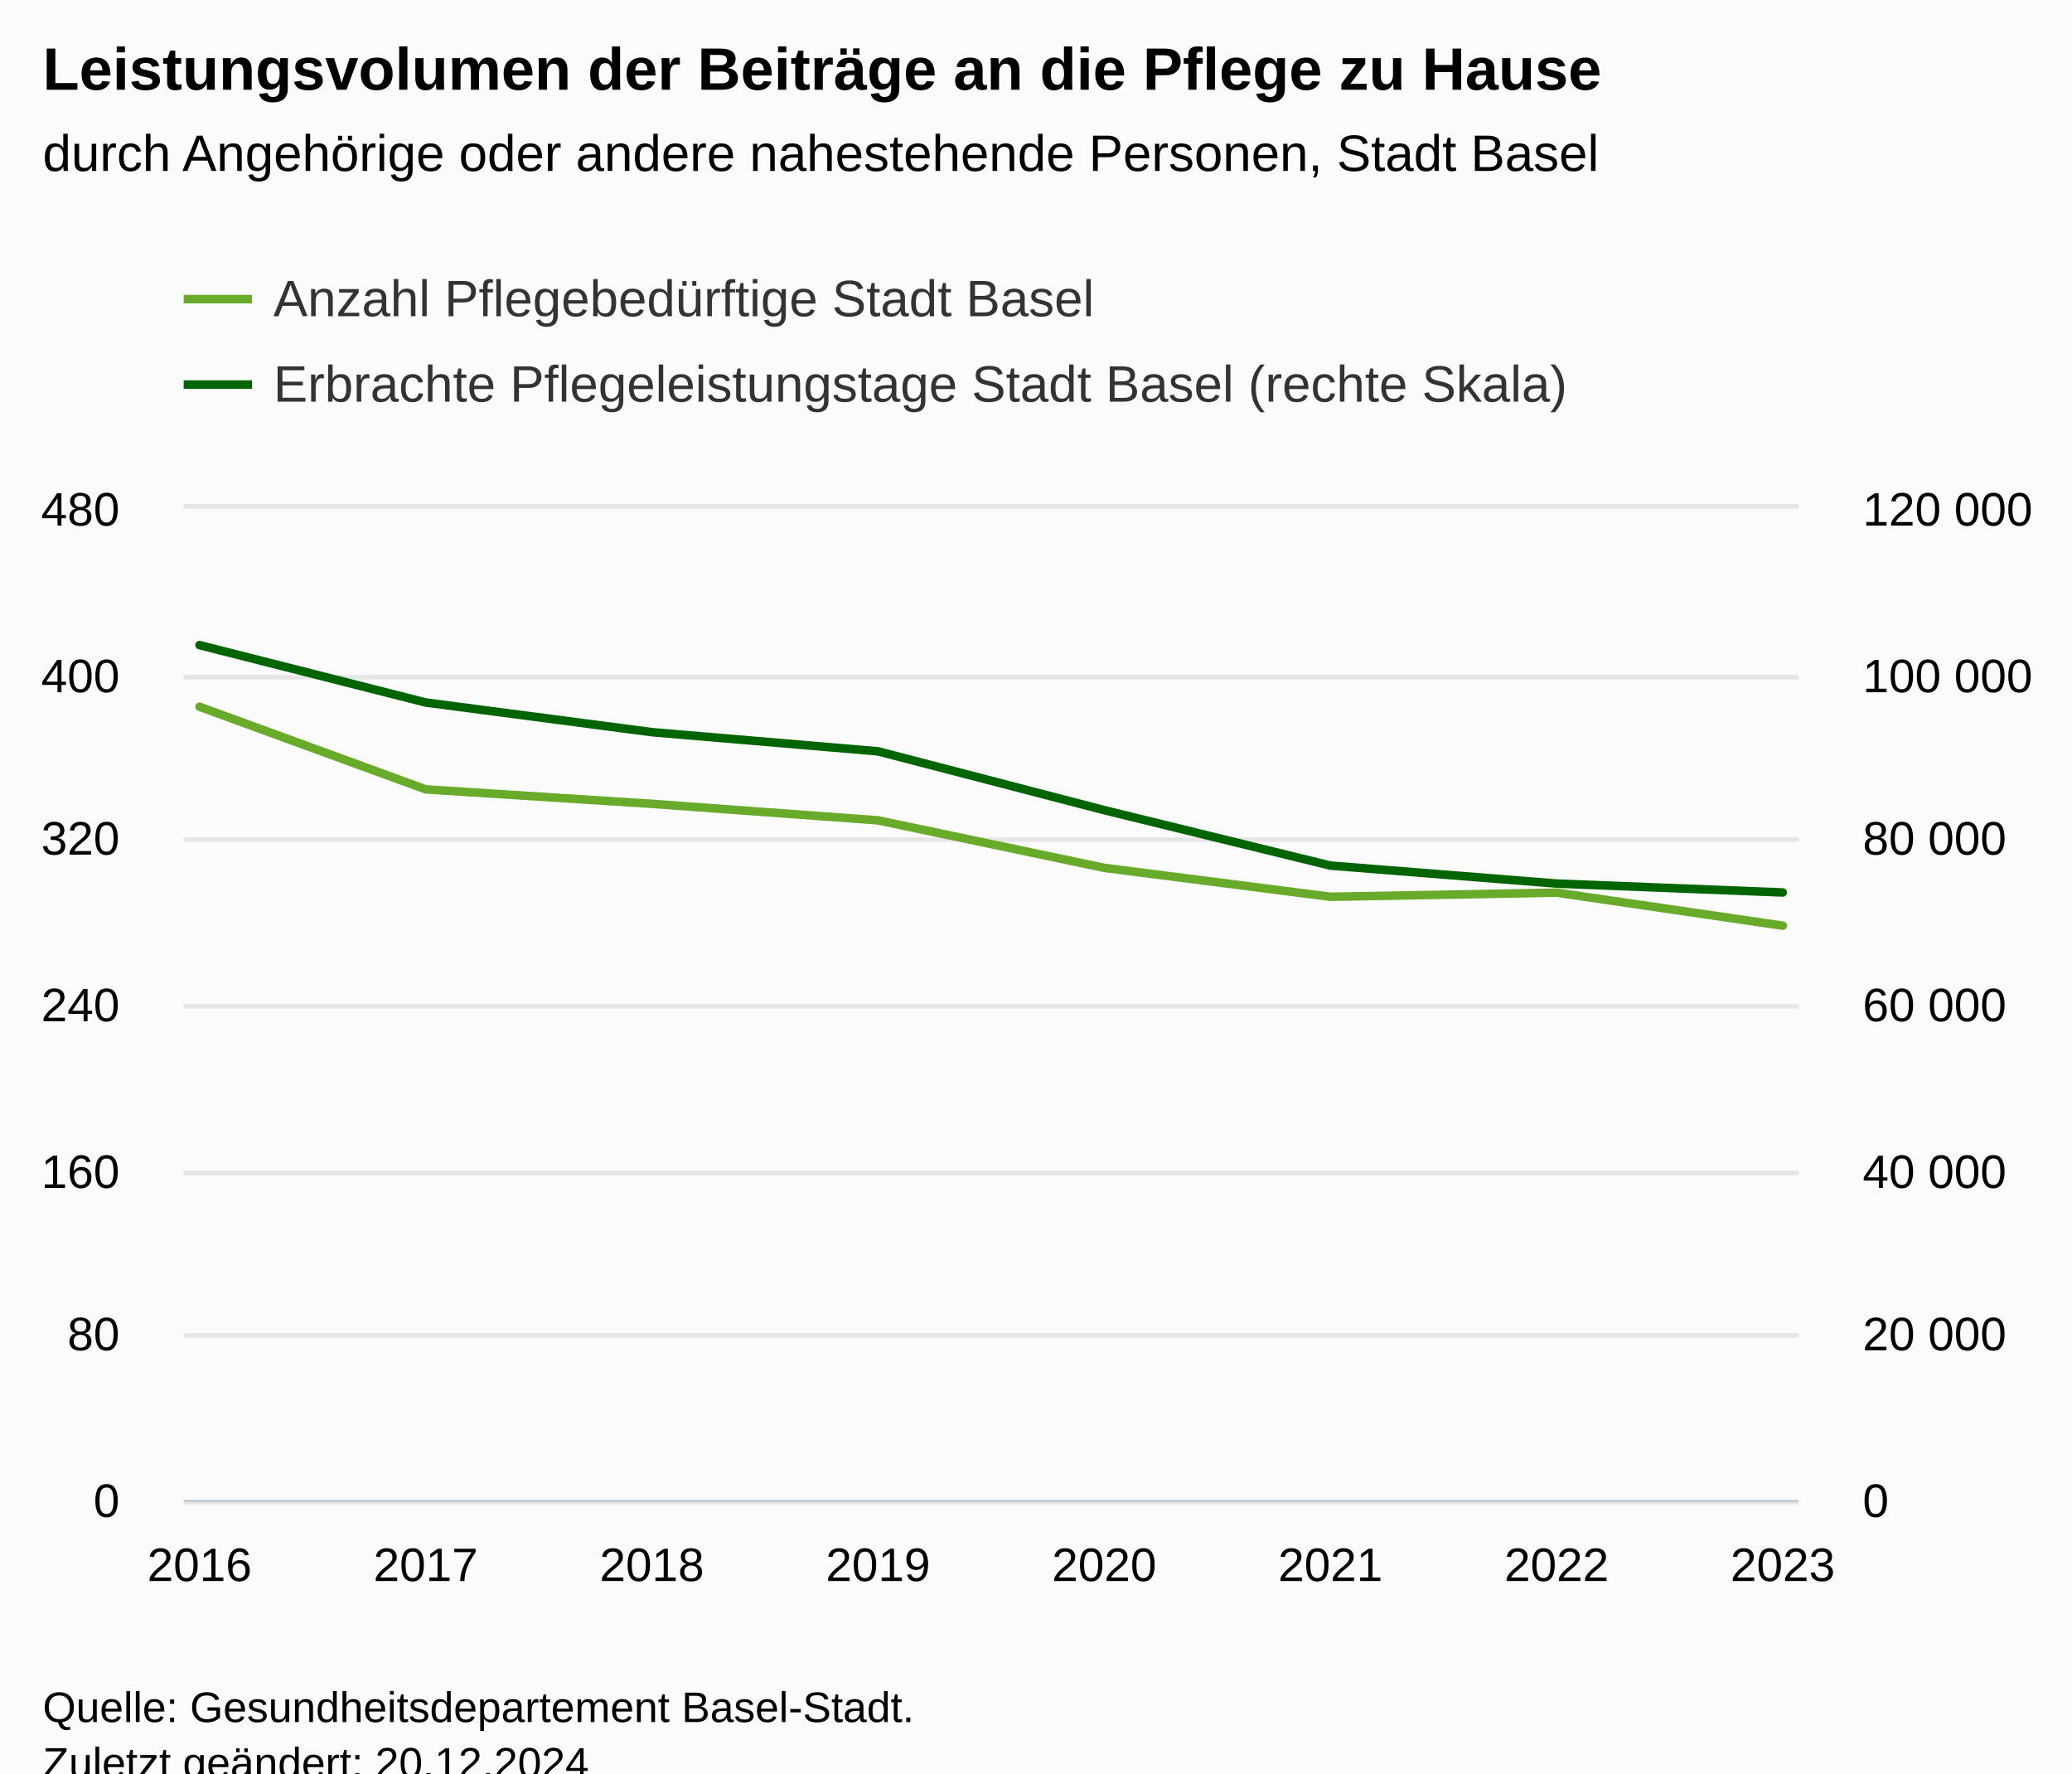
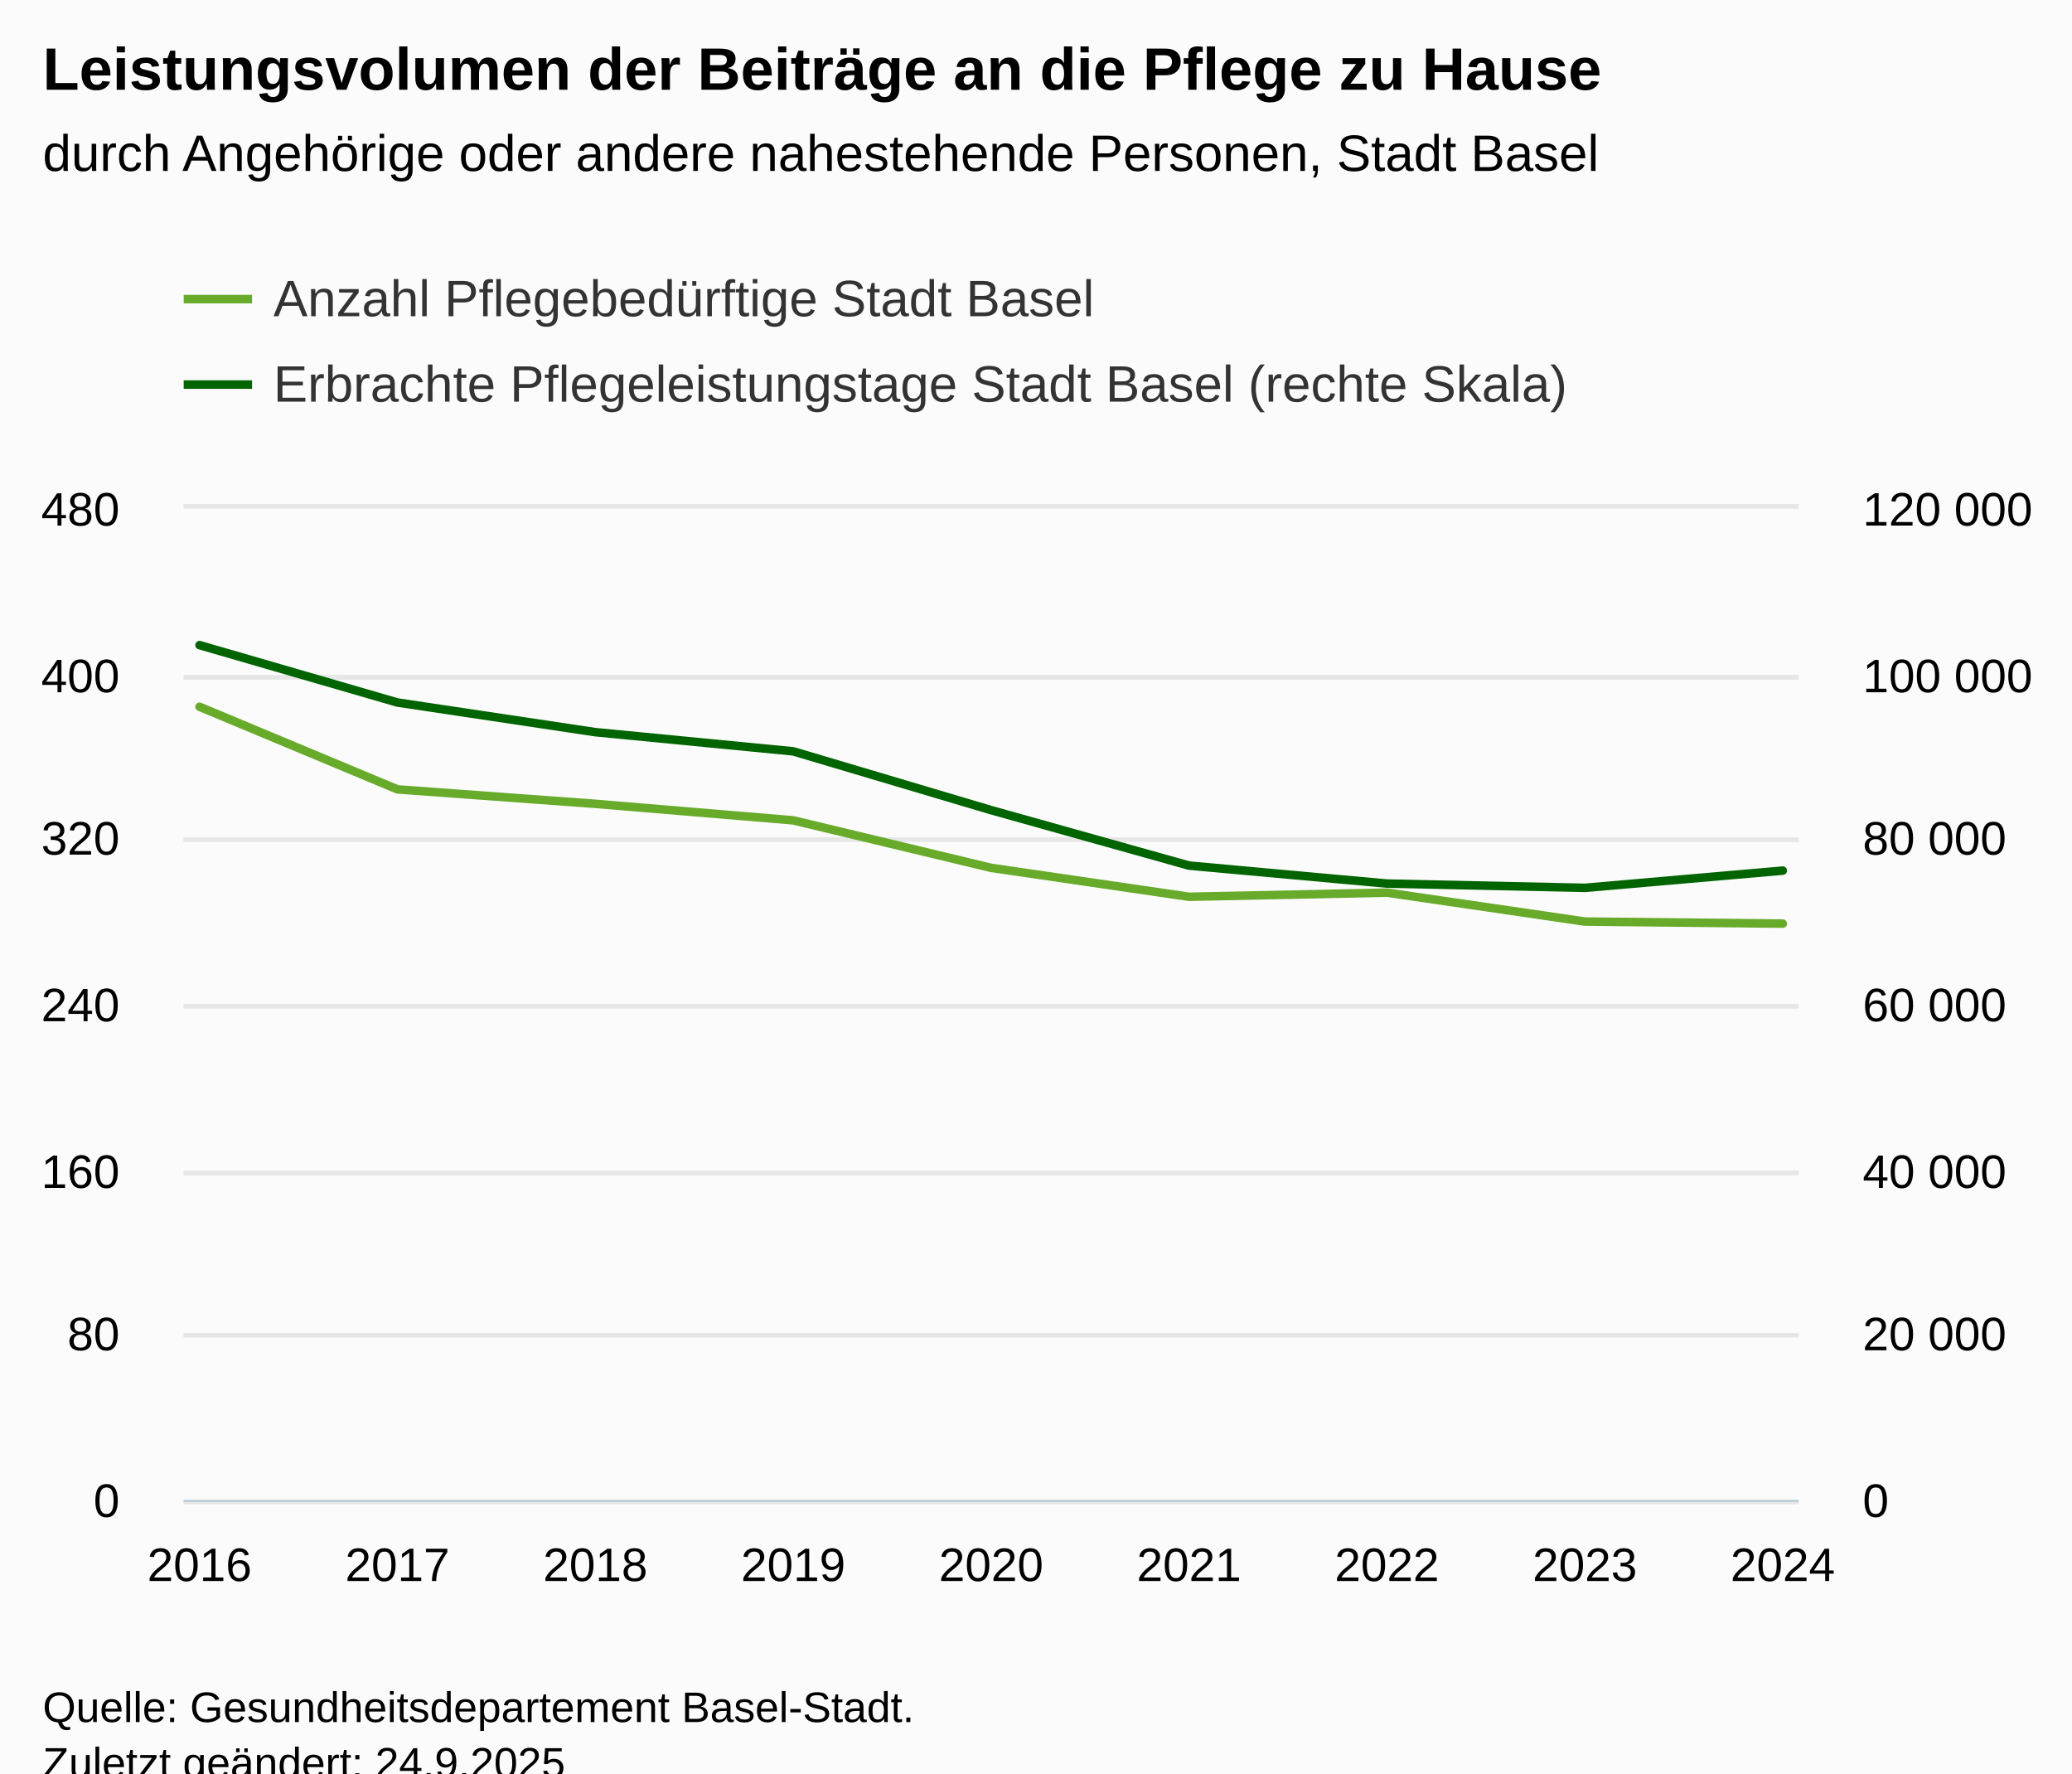
<svg xmlns="http://www.w3.org/2000/svg" version="1.1" class="highcharts-root" style="font-family:Arial;font-size:12px;" viewBox="0 0 485 415">
  <defs>
-     <clipPath id="highcharts-la3u0cc-25-">
+     <clipPath id="highcharts-8n0qola-27-">
      <rect x="0" y="0" width="378" height="232" fill="none" />
    </clipPath>
-     <clipPath id="highcharts-la3u0cc-34-">
+     <clipPath id="highcharts-8n0qola-37-">
      <rect x="0" y="0" width="378" height="232" fill="none" />
    </clipPath>
-     <clipPath id="highcharts-la3u0cc-43-">
+     <clipPath id="highcharts-8n0qola-47-">
      <rect x="0" y="0" width="378" height="232" fill="none" />
    </clipPath>
-     <clipPath id="highcharts-la3u0cc-44-">
+     <clipPath id="highcharts-8n0qola-48-">
      <rect x="43" y="119" width="378" height="232" fill="none" />
    </clipPath>
  </defs>
  <rect fill="#fbfbfb" class="highcharts-background" x="0" y="0" width="485" height="428" rx="0" ry="0" />
  <rect fill="none" class="highcharts-plot-background" x="43" y="119" width="378" height="232" />
  <g class="highcharts-pane-group" data-z-index="0" />
  <g class="highcharts-grid highcharts-xaxis-grid" data-z-index="1">
    <path fill="none" data-z-index="1" class="highcharts-grid-line" d="M 46.5 119 L 46.5 351" opacity="1" />
-     <path fill="none" data-z-index="1" class="highcharts-grid-line" d="M 99.5 119 L 99.5 351" opacity="1" />
-     <path fill="none" data-z-index="1" class="highcharts-grid-line" d="M 152.5 119 L 152.5 351" opacity="1" />
-     <path fill="none" data-z-index="1" class="highcharts-grid-line" d="M 205.5 119 L 205.5 351" opacity="1" />
-     <path fill="none" data-z-index="1" class="highcharts-grid-line" d="M 257.5 119 L 257.5 351" opacity="1" />
-     <path fill="none" data-z-index="1" class="highcharts-grid-line" d="M 310.5 119 L 310.5 351" opacity="1" />
-     <path fill="none" data-z-index="1" class="highcharts-grid-line" d="M 363.5 119 L 363.5 351" opacity="1" />
+     <path fill="none" data-z-index="1" class="highcharts-grid-line" d="M 92.5 119 L 92.5 351" opacity="1" />
+     <path fill="none" data-z-index="1" class="highcharts-grid-line" d="M 138.5 119 L 138.5 351" opacity="1" />
+     <path fill="none" data-z-index="1" class="highcharts-grid-line" d="M 185.5 119 L 185.5 351" opacity="1" />
+     <path fill="none" data-z-index="1" class="highcharts-grid-line" d="M 231.5 119 L 231.5 351" opacity="1" />
+     <path fill="none" data-z-index="1" class="highcharts-grid-line" d="M 277.5 119 L 277.5 351" opacity="1" />
+     <path fill="none" data-z-index="1" class="highcharts-grid-line" d="M 324.5 119 L 324.5 351" opacity="1" />
+     <path fill="none" data-z-index="1" class="highcharts-grid-line" d="M 370.5 119 L 370.5 351" opacity="1" />
    <path fill="none" data-z-index="1" class="highcharts-grid-line" d="M 416.5 119 L 416.5 351" opacity="1" />
  </g>
  <g class="highcharts-grid highcharts-yaxis-grid" data-z-index="1">
    <path fill="none" stroke="#e6e6e6" stroke-width="1" data-z-index="1" class="highcharts-grid-line" d="M 43 351.5 L 421 351.5" opacity="1" />
    <path fill="none" stroke="#e6e6e6" stroke-width="1" data-z-index="1" class="highcharts-grid-line" d="M 43 312.5 L 421 312.5" opacity="1" />
    <path fill="none" stroke="#e6e6e6" stroke-width="1" data-z-index="1" class="highcharts-grid-line" d="M 43 274.5 L 421 274.5" opacity="1" />
    <path fill="none" stroke="#e6e6e6" stroke-width="1" data-z-index="1" class="highcharts-grid-line" d="M 43 235.5 L 421 235.5" opacity="1" />
    <path fill="none" stroke="#e6e6e6" stroke-width="1" data-z-index="1" class="highcharts-grid-line" d="M 43 196.5 L 421 196.5" opacity="1" />
    <path fill="none" stroke="#e6e6e6" stroke-width="1" data-z-index="1" class="highcharts-grid-line" d="M 43 158.5 L 421 158.5" opacity="1" />
    <path fill="none" stroke="#e6e6e6" stroke-width="1" data-z-index="1" class="highcharts-grid-line" d="M 43 118.5 L 421 118.5" opacity="1" />
  </g>
  <g class="highcharts-grid highcharts-yaxis-grid" data-z-index="1">
    <path fill="none" stroke="#e6e6e6" stroke-width="1" data-z-index="1" class="highcharts-grid-line" d="M 43 351.5 L 421 351.5" opacity="1" />
    <path fill="none" stroke="#e6e6e6" stroke-width="1" data-z-index="1" class="highcharts-grid-line" d="M 43 312.5 L 421 312.5" opacity="1" />
    <path fill="none" stroke="#e6e6e6" stroke-width="1" data-z-index="1" class="highcharts-grid-line" d="M 43 274.5 L 421 274.5" opacity="1" />
    <path fill="none" stroke="#e6e6e6" stroke-width="1" data-z-index="1" class="highcharts-grid-line" d="M 43 235.5 L 421 235.5" opacity="1" />
    <path fill="none" stroke="#e6e6e6" stroke-width="1" data-z-index="1" class="highcharts-grid-line" d="M 43 196.5 L 421 196.5" opacity="1" />
    <path fill="none" stroke="#e6e6e6" stroke-width="1" data-z-index="1" class="highcharts-grid-line" d="M 43 158.5 L 421 158.5" opacity="1" />
    <path fill="none" stroke="#e6e6e6" stroke-width="1" data-z-index="1" class="highcharts-grid-line" d="M 43 118.5 L 421 118.5" opacity="1" />
  </g>
  <rect fill="none" class="highcharts-plot-border" data-z-index="1" x="43" y="119" width="378" height="232" />
  <g class="highcharts-axis highcharts-xaxis" data-z-index="2">
    <path fill="none" class="highcharts-axis-line" stroke="#B9CFD7" stroke-width="0.5" data-z-index="7" d="M 43 351.25 L 421 351.25" />
  </g>
  <g class="highcharts-axis highcharts-yaxis" data-z-index="2">
    <path fill="none" class="highcharts-axis-line" data-z-index="7" d="M 43 119 L 43 351" />
  </g>
  <g class="highcharts-axis highcharts-yaxis" data-z-index="2">
    <path fill="none" class="highcharts-axis-line" data-z-index="7" d="M 421 119 L 421 351" />
  </g>
  <g class="highcharts-series-group" data-z-index="3">
-     <g class="highcharts-series highcharts-series-0 highcharts-line-series" data-z-index="0.1" opacity="1" transform="translate(43,119) scale(1 1)" clip-path="url(#highcharts-la3u0cc-34-)">
-       <path fill="none" d="M 3.706 46.4 L 56.647 65.733 L 109.588 69.117 L 162.529 72.983 L 215.471 84.1 L 268.412 90.867 L 321.353 89.9 L 374.294 97.633" class="highcharts-graph" data-z-index="1" stroke="#68ab2b" stroke-width="2" stroke-linejoin="round" stroke-linecap="round" />
+     <g class="highcharts-series highcharts-series-0 highcharts-line-series" data-z-index="0.1" opacity="1" transform="translate(43,119) scale(1 1)" clip-path="url(#highcharts-8n0qola-37-)">
+       <path fill="none" d="M 3.706 46.4 L 50.029 65.733 L 96.353 69.117 L 142.676 72.983 L 189 84.1 L 235.324 90.867 L 281.647 89.9 L 327.971 96.667 L 374.294 97.15" class="highcharts-graph" data-z-index="1" stroke="#68ab2b" stroke-width="2" stroke-linejoin="round" stroke-linecap="round" />
    </g>
    <g class="highcharts-markers highcharts-series-0 highcharts-line-series" data-z-index="0.1" opacity="1" transform="translate(43,119) scale(1 1)" clip-path="none" />
-     <g class="highcharts-series highcharts-series-1 highcharts-line-series" data-z-index="0.1" opacity="1" transform="translate(43,119) scale(1 1)" clip-path="url(#highcharts-la3u0cc-43-)">
-       <path fill="none" d="M 3.706 31.973 L 56.647 45.406 L 109.588 52.345 L 162.529 56.832 L 215.471 70.596 L 268.412 83.57 L 321.353 87.777 L 374.294 89.859" class="highcharts-graph" data-z-index="1" stroke="#006400" stroke-width="2" stroke-linejoin="round" stroke-linecap="round" />
+     <g class="highcharts-series highcharts-series-1 highcharts-line-series" data-z-index="0.1" opacity="1" transform="translate(43,119) scale(1 1)" clip-path="url(#highcharts-8n0qola-47-)">
+       <path fill="none" d="M 3.706 31.973 L 50.029 45.406 L 96.353 52.345 L 142.676 56.832 L 189 70.596 L 235.324 83.57 L 281.647 87.777 L 327.971 88.777 L 374.294 84.748" class="highcharts-graph" data-z-index="1" stroke="#006400" stroke-width="2" stroke-linejoin="round" stroke-linecap="round" />
    </g>
    <g class="highcharts-markers highcharts-series-1 highcharts-line-series" data-z-index="0.1" opacity="1" transform="translate(43,119) scale(1 1)" clip-path="none" />
  </g>
  <text x="10" text-anchor="start" class="highcharts-title" data-z-index="4" style="color:#000000;font-size:14px;font-weight:bold;fill:#000000;" y="21">
    <tspan>Leistungsvolumen der Beiträge an die Pflege zu Hause</tspan>
  </text>
  <text x="10" text-anchor="start" class="highcharts-subtitle" data-z-index="4" style="color:#000000;font-size:12px;font-weight:normal;fill:#000000;" y="40">
    <tspan>durch Angehörige oder andere nahestehende Personen, Stadt Basel</tspan>
  </text>
  <text x="10" text-anchor="start" class="highcharts-caption" data-z-index="4" style="color:#666666;fill:#666666;" y="385" />
  <g class="highcharts-legend" data-z-index="7" transform="translate(35,56)">
    <rect fill="none" class="highcharts-legend-box" rx="0" ry="0" x="0" y="0" width="348" height="51" visibility="visible" />
    <g data-z-index="1">
      <g>
        <g class="highcharts-legend-item highcharts-line-series highcharts-color-undefined highcharts-series-0" data-z-index="1" transform="translate(8,3)">
          <path fill="none" d="M 0 11 L 16 11" class="highcharts-graph" stroke="#68ab2b" stroke-width="2" />
          <text x="21" style="color:#333333;cursor:pointer;font-size:12px;font-weight:normal;fill:#333333;" text-anchor="start" data-z-index="2" y="15">
            <tspan>Anzahl Pflegebedürftige Stadt Basel</tspan>
          </text>
        </g>
        <g class="highcharts-legend-item highcharts-line-series highcharts-color-undefined highcharts-series-1" data-z-index="1" transform="translate(8,23)">
          <path fill="none" d="M 0 11 L 16 11" class="highcharts-graph" stroke="#006400" stroke-width="2" />
          <text x="21" y="15" style="color:#333333;cursor:pointer;font-size:12px;font-weight:normal;fill:#333333;" text-anchor="start" data-z-index="2">
            <tspan>Erbrachte Pflegeleistungstage Stadt Basel (rechte Skala)</tspan>
          </text>
        </g>
      </g>
    </g>
  </g>
  <g class="highcharts-axis-labels highcharts-xaxis-labels" data-z-index="7">
    <text x="46.706" style="color:#000000;cursor:default;font-size:11px;fill:#000000;" text-anchor="middle" transform="translate(0,0)" y="370" opacity="1">2016</text>
-     <text x="99.647" style="color:#000000;cursor:default;font-size:11px;fill:#000000;" text-anchor="middle" transform="translate(0,0)" y="370" opacity="1">2017</text>
-     <text x="152.588" style="color:#000000;cursor:default;font-size:11px;fill:#000000;" text-anchor="middle" transform="translate(0,0)" y="370" opacity="1">2018</text>
-     <text x="205.529" style="color:#000000;cursor:default;font-size:11px;fill:#000000;" text-anchor="middle" transform="translate(0,0)" y="370" opacity="1">2019</text>
-     <text x="258.471" style="color:#000000;cursor:default;font-size:11px;fill:#000000;" text-anchor="middle" transform="translate(0,0)" y="370" opacity="1">2020</text>
-     <text x="311.412" style="color:#000000;cursor:default;font-size:11px;fill:#000000;" text-anchor="middle" transform="translate(0,0)" y="370" opacity="1">2021</text>
-     <text x="364.353" style="color:#000000;cursor:default;font-size:11px;fill:#000000;" text-anchor="middle" transform="translate(0,0)" y="370" opacity="1">2022</text>
-     <text x="417.294" style="color:#000000;cursor:default;font-size:11px;fill:#000000;" text-anchor="middle" transform="translate(0,0)" y="370" opacity="1">2023</text>
+     <text x="93.029" style="color:#000000;cursor:default;font-size:11px;fill:#000000;" text-anchor="middle" transform="translate(0,0)" y="370" opacity="1">2017</text>
+     <text x="139.353" style="color:#000000;cursor:default;font-size:11px;fill:#000000;" text-anchor="middle" transform="translate(0,0)" y="370" opacity="1">2018</text>
+     <text x="185.676" style="color:#000000;cursor:default;font-size:11px;fill:#000000;" text-anchor="middle" transform="translate(0,0)" y="370" opacity="1">2019</text>
+     <text x="232" style="color:#000000;cursor:default;font-size:11px;fill:#000000;" text-anchor="middle" transform="translate(0,0)" y="370" opacity="1">2020</text>
+     <text x="278.324" style="color:#000000;cursor:default;font-size:11px;fill:#000000;" text-anchor="middle" transform="translate(0,0)" y="370" opacity="1">2021</text>
+     <text x="324.647" style="color:#000000;cursor:default;font-size:11px;fill:#000000;" text-anchor="middle" transform="translate(0,0)" y="370" opacity="1">2022</text>
+     <text x="370.971" style="color:#000000;cursor:default;font-size:11px;fill:#000000;" text-anchor="middle" transform="translate(0,0)" y="370" opacity="1">2023</text>
+     <text x="417.294" style="color:#000000;cursor:default;font-size:11px;fill:#000000;" text-anchor="middle" transform="translate(0,0)" y="370" opacity="1">2024</text>
  </g>
  <g class="highcharts-axis-labels highcharts-yaxis-labels" data-z-index="7">
    <text x="28" style="color:black;cursor:default;font-size:11px;fill:black;" text-anchor="end" transform="translate(0,0)" y="355" opacity="1">0</text>
    <text x="28" style="color:black;cursor:default;font-size:11px;fill:black;" text-anchor="end" transform="translate(0,0)" y="316" opacity="1">80</text>
    <text x="28" style="color:black;cursor:default;font-size:11px;fill:black;" text-anchor="end" transform="translate(0,0)" y="278" opacity="1">160</text>
    <text x="28" style="color:black;cursor:default;font-size:11px;fill:black;" text-anchor="end" transform="translate(0,0)" y="239" opacity="1">240</text>
    <text x="28" style="color:black;cursor:default;font-size:11px;fill:black;" text-anchor="end" transform="translate(0,0)" y="200" opacity="1">320</text>
    <text x="28" style="color:black;cursor:default;font-size:11px;fill:black;" text-anchor="end" transform="translate(0,0)" y="162" opacity="1">400</text>
    <text x="28" style="color:black;cursor:default;font-size:11px;fill:black;" text-anchor="end" transform="translate(0,0)" y="123" opacity="1">480</text>
  </g>
  <g class="highcharts-axis-labels highcharts-yaxis-labels" data-z-index="7">
    <text x="436" style="color:black;cursor:default;font-size:11px;fill:black;" text-anchor="start" transform="translate(0,0)" y="355" opacity="1">0</text>
    <text x="436" style="color:black;cursor:default;font-size:11px;fill:black;" text-anchor="start" transform="translate(0,0)" y="316" opacity="1">
      <tspan>20 000</tspan>
    </text>
    <text x="436" style="color:black;cursor:default;font-size:11px;fill:black;" text-anchor="start" transform="translate(0,0)" y="278" opacity="1">
      <tspan>40 000</tspan>
    </text>
    <text x="436" style="color:black;cursor:default;font-size:11px;fill:black;" text-anchor="start" transform="translate(0,0)" y="239" opacity="1">
      <tspan>60 000</tspan>
    </text>
    <text x="436" style="color:black;cursor:default;font-size:11px;fill:black;" text-anchor="start" transform="translate(0,0)" y="200" opacity="1">
      <tspan>80 000</tspan>
    </text>
    <text x="436" style="color:black;cursor:default;font-size:11px;fill:black;" text-anchor="start" transform="translate(0,0)" y="162" opacity="1">
      <tspan>100 000</tspan>
    </text>
    <text x="436" style="color:black;cursor:default;font-size:11px;fill:black;" text-anchor="start" transform="translate(0,0)" y="123" opacity="1">
      <tspan>120 000</tspan>
    </text>
  </g>
  <text x="10" class="highcharts-credits" text-anchor="start" data-z-index="8" style="cursor:default;color:#000000;font-size:10px;fill:#000000;" y="403">
    <tspan>Quelle: Gesundheitsdepartement Basel-Stadt.</tspan>
-     <tspan x="10" dy="13">Zuletzt geändert: 20.12.2024</tspan>
+     <tspan x="10" dy="13">Zuletzt geändert: 24.9.2025</tspan>
  </text>
-   <g class="highcharts-control-points" data-z-index="99" clip-path="url(#highcharts-la3u0cc-44-)" />
+   <g class="highcharts-control-points" data-z-index="99" clip-path="url(#highcharts-8n0qola-48-)" />
</svg>
